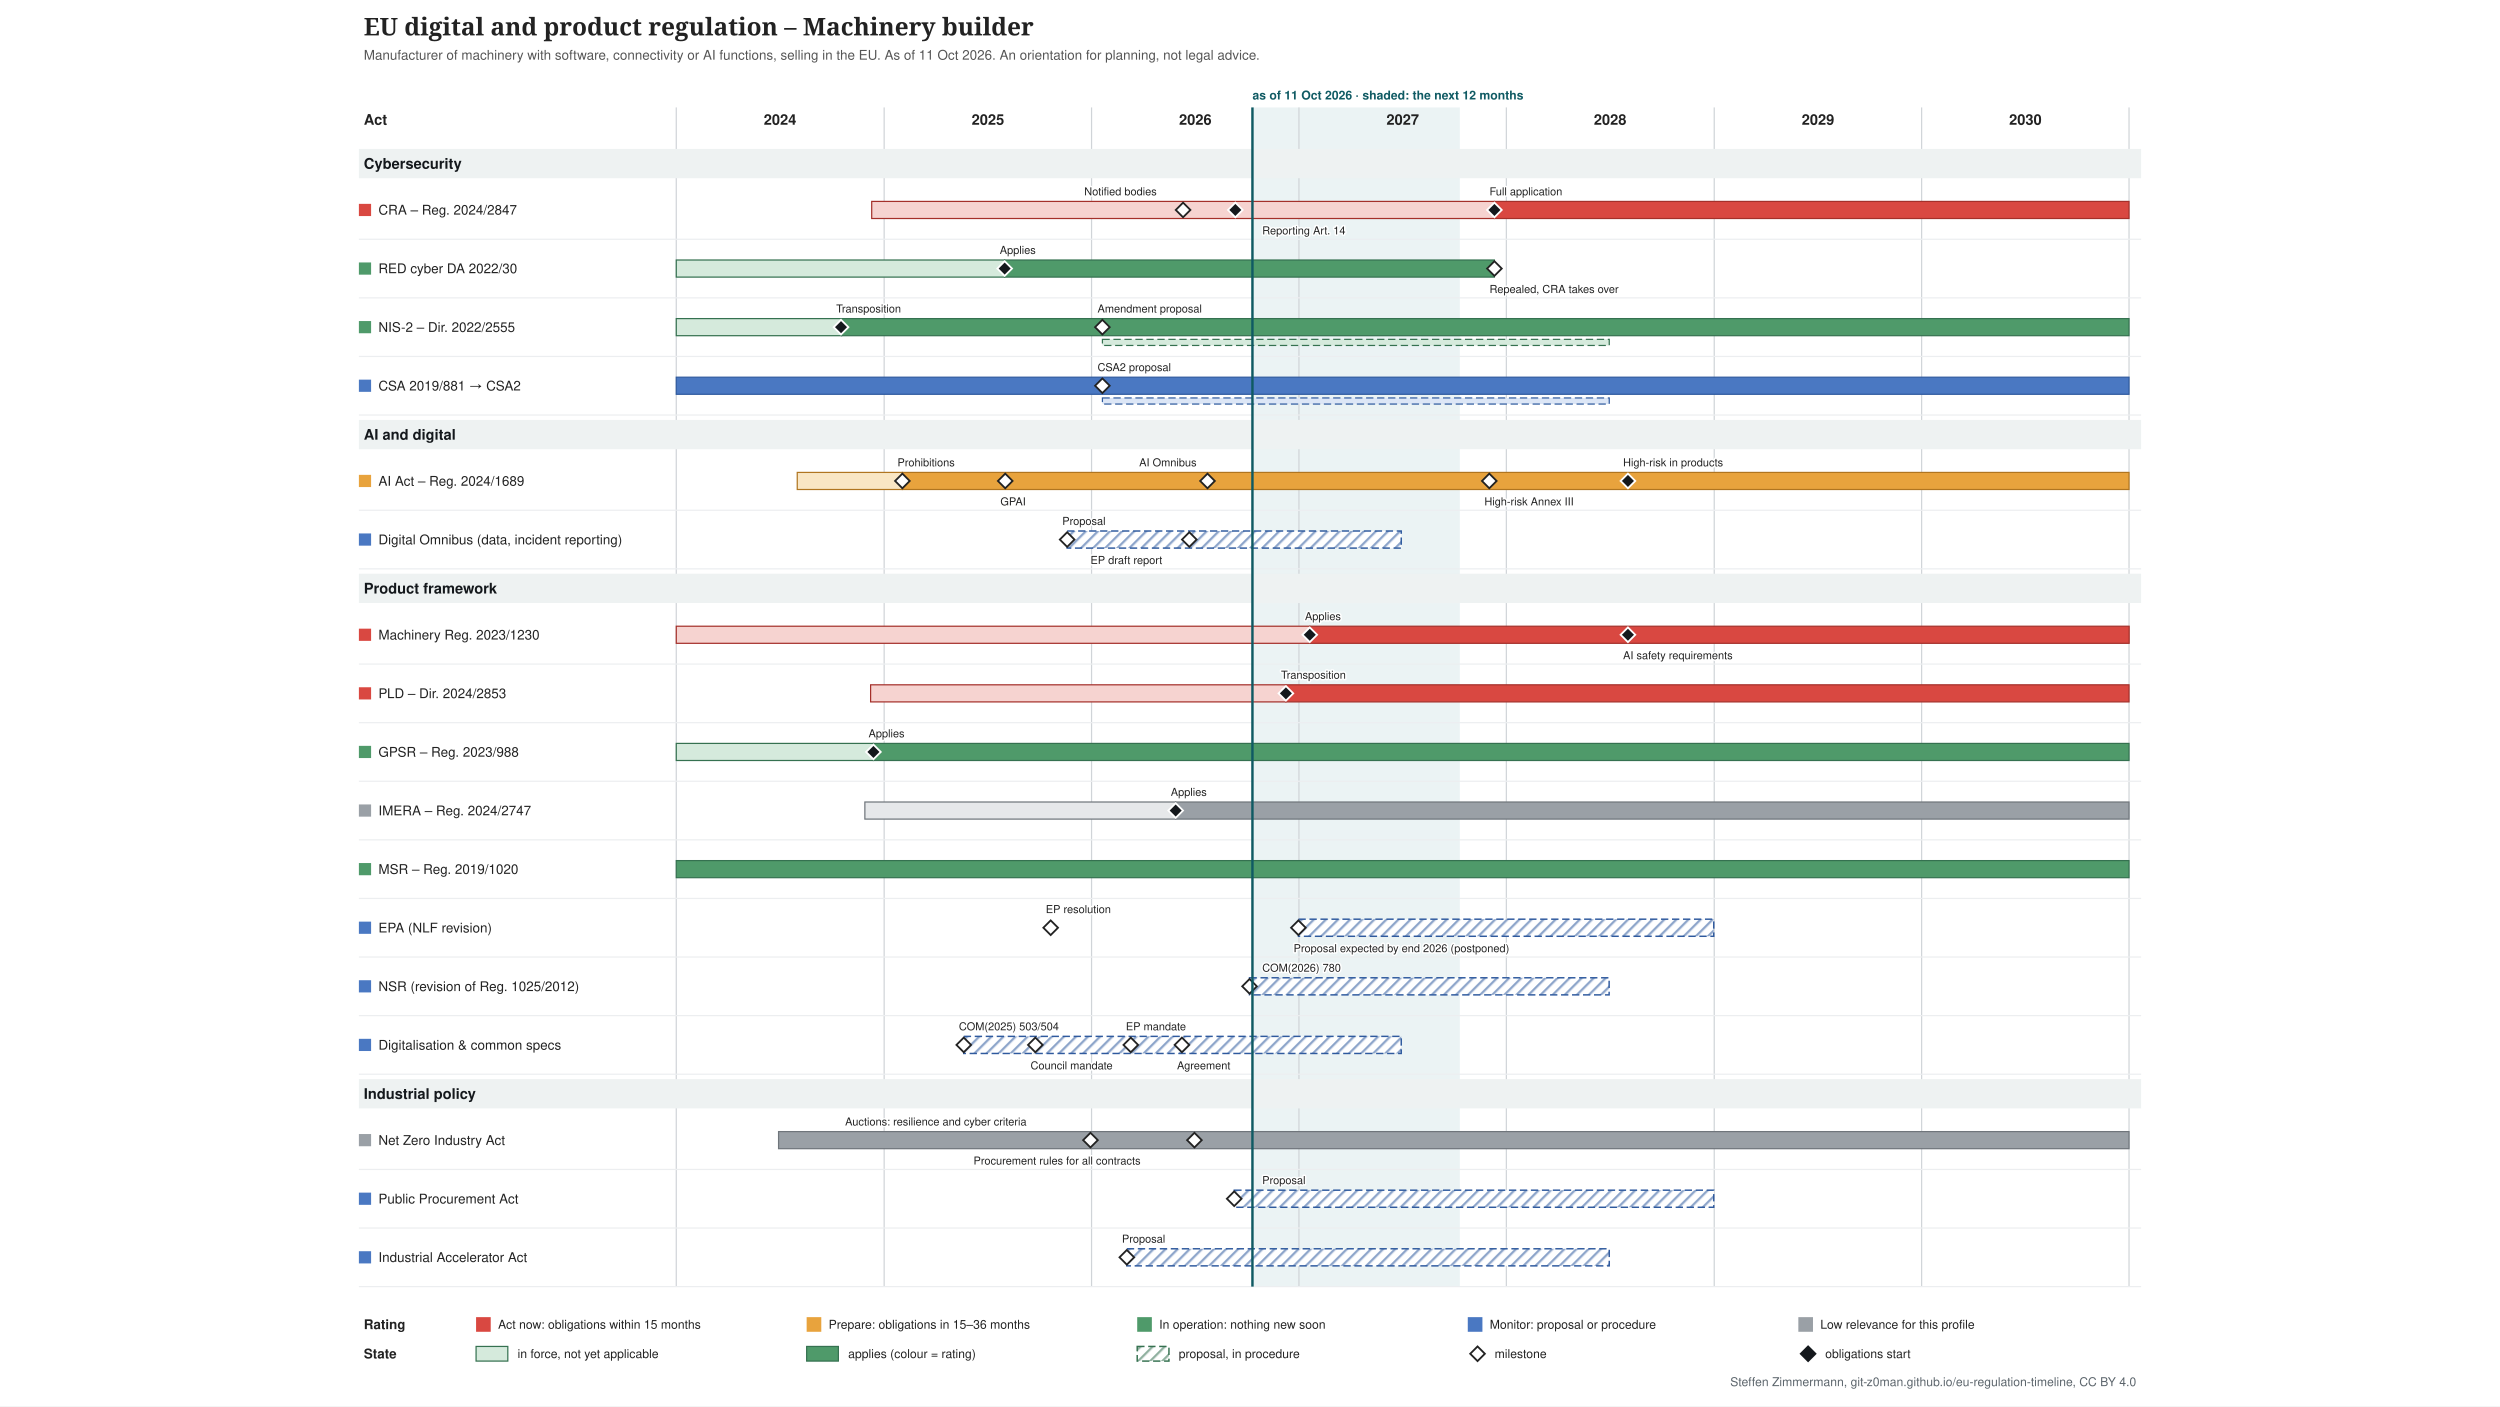
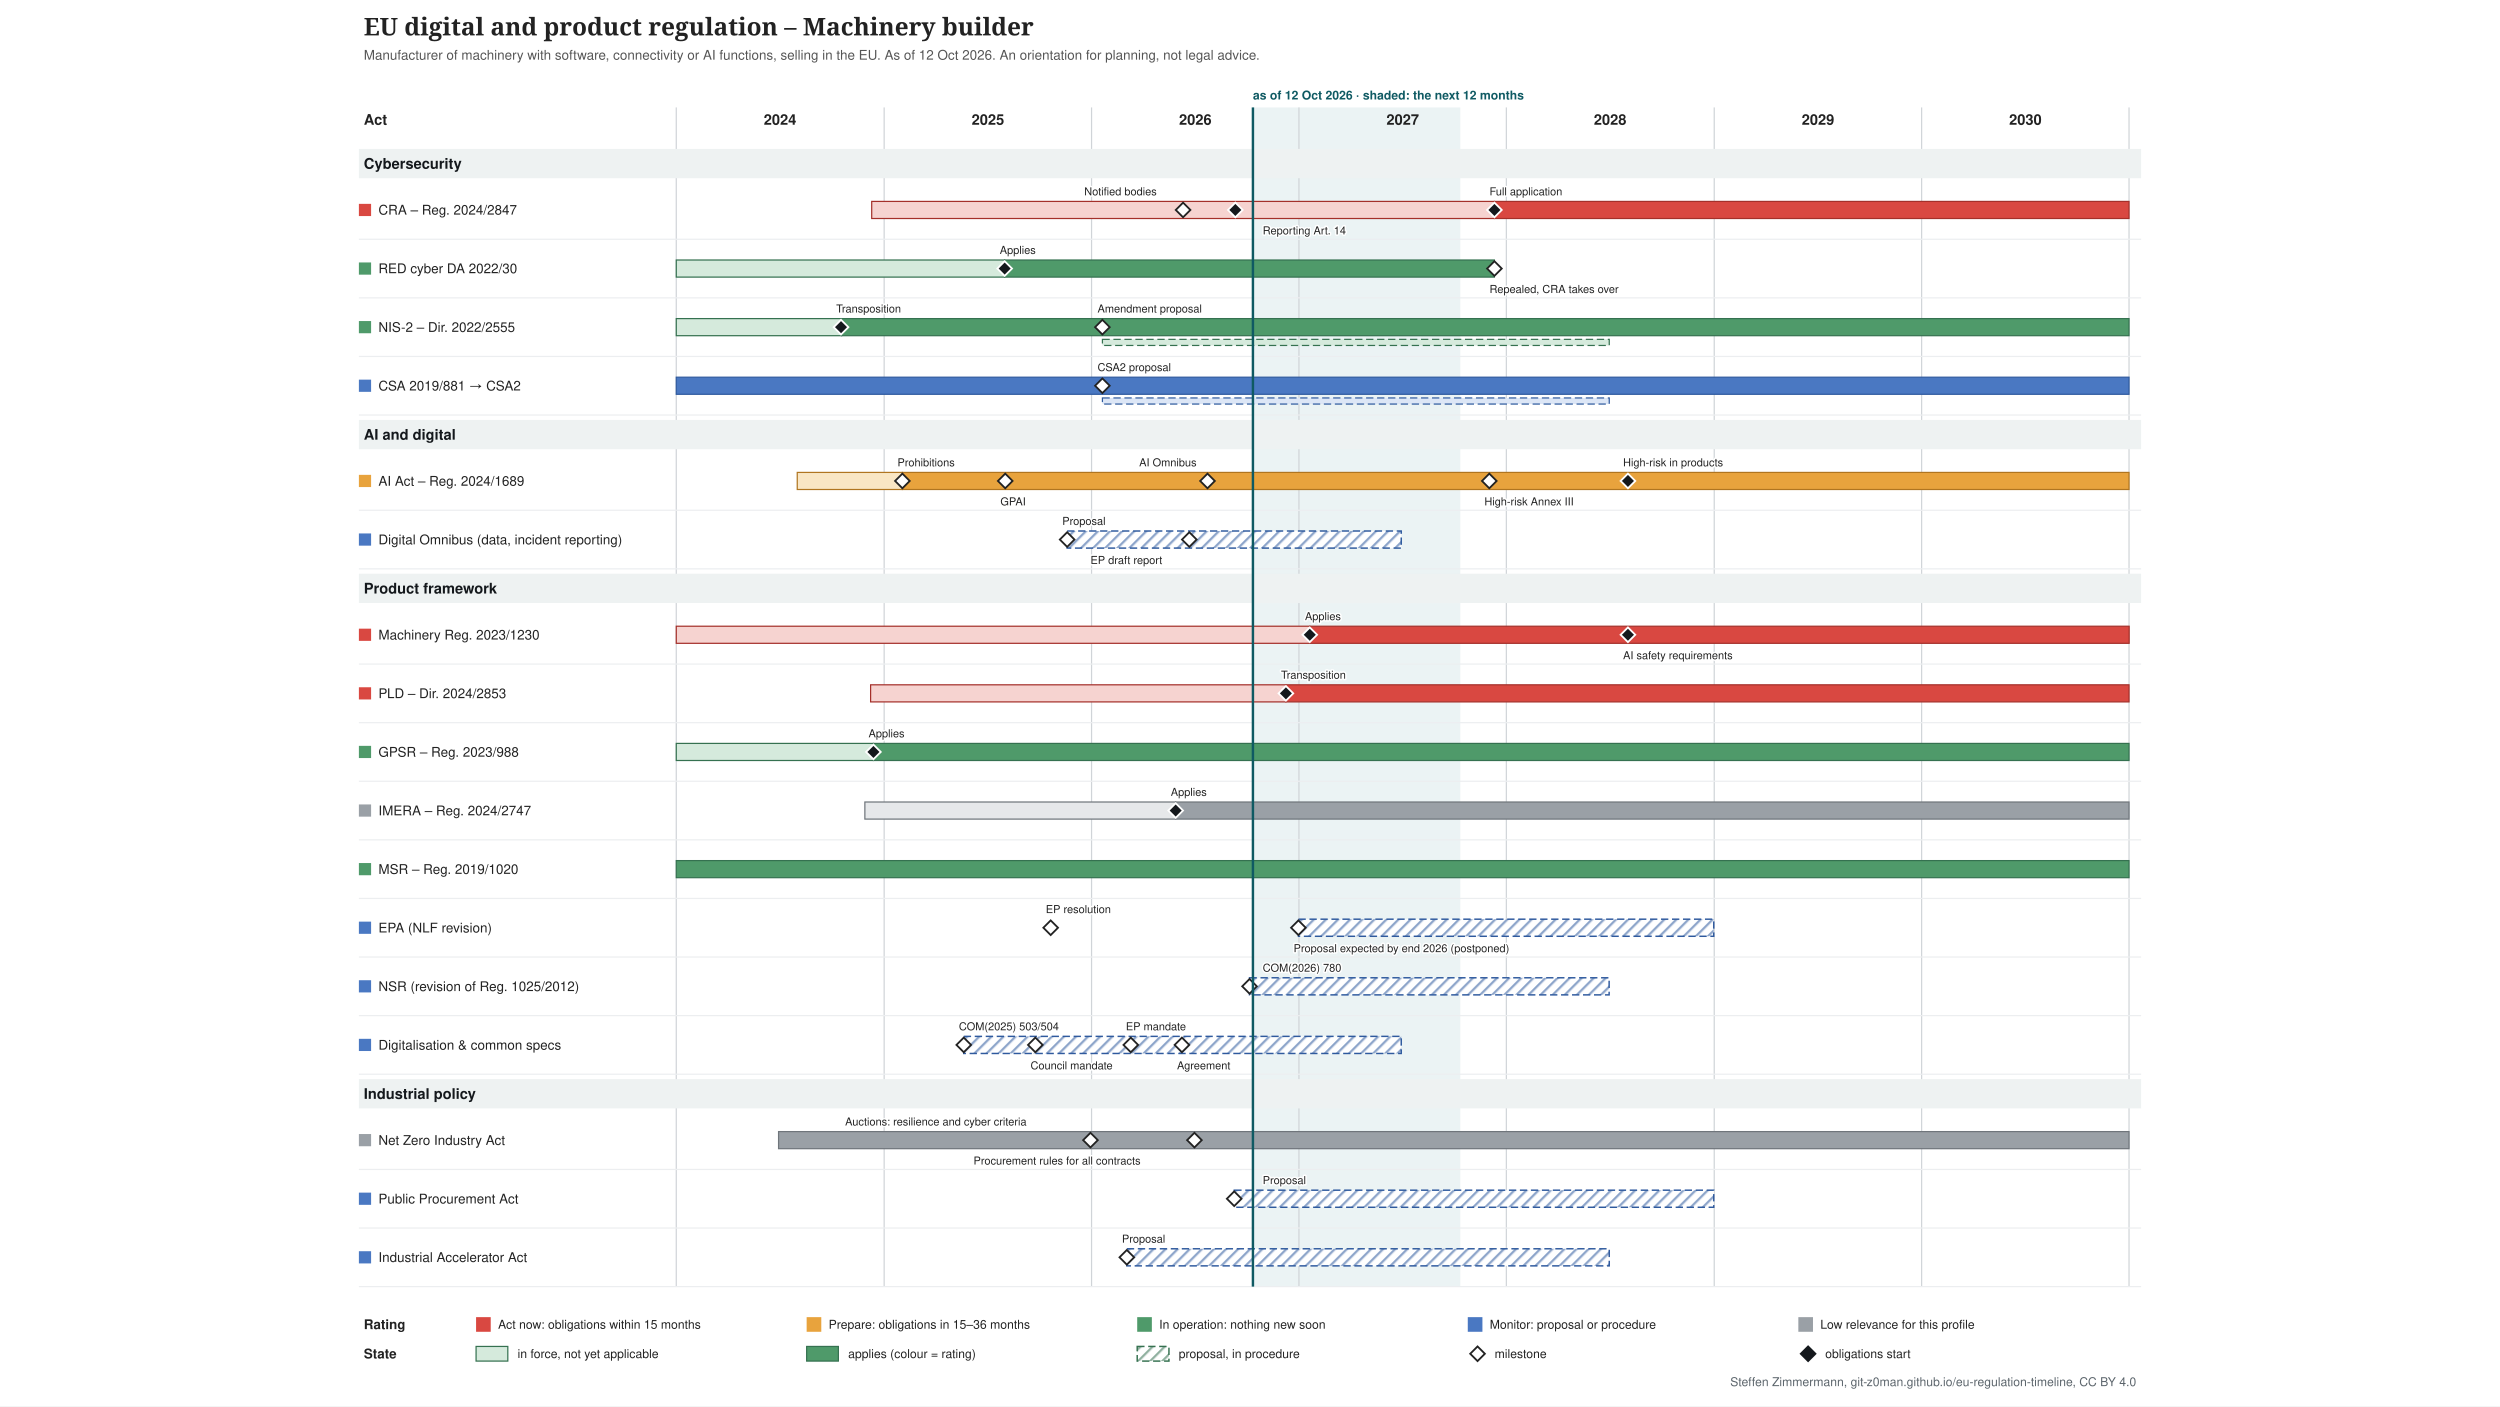
<svg xmlns="http://www.w3.org/2000/svg" xmlns:xlink="http://www.w3.org/1999/xlink" width="2048" height="1152" viewBox="-274 -0 2048 1152" font-family="&quot;Source Sans 3&quot;, Helvetica, Arial, sans-serif">
  <defs>
    <pattern id="hatch-4f6f73" width="7" height="7" patternUnits="userSpaceOnUse" patternTransform="rotate(45)">
      <rect width="7" height="7" fill="#ffffff" />
      <line x1="1" y1="0" x2="1" y2="7" stroke="#357150" stroke-opacity="0.5" stroke-width="2" />
    </pattern>
    <pattern id="hatch-7a8b8e" width="7" height="7" patternUnits="userSpaceOnUse" patternTransform="rotate(45)">
      <rect width="7" height="7" fill="#ffffff" />
      <line x1="1" y1="0" x2="1" y2="7" stroke="#2f5a9e" stroke-opacity="0.5" stroke-width="2" />
    </pattern>
  </defs>
  <rect x="-274" y="-0" width="2048" height="1152" fill="#ffffff" />
  <g class="tl-title">
    <text font-size="20" fill="#222222" text-anchor="start" font-family="&quot;Source Serif 4&quot;, Georgia, serif" font-weight="600">
      <tspan x="24.0" y="29.0">EU digital and product regulation – Machinery builder</tspan>
    </text>
  </g>
  <g class="tl-sub">
    <text font-size="11" fill="#555555" text-anchor="start">
-       <tspan x="24.0" y="48.9">Manufacturer of machinery with software, connectivity or AI functions, selling in the EU. As of 11 Oct 2026. An orientation for planning, not legal advice.</tspan>
+       <tspan x="24.0" y="48.9">Manufacturer of machinery with software, connectivity or AI functions, selling in the EU. As of 12 Oct 2026. An orientation for planning, not legal advice.</tspan>
    </text>
  </g>
  <g class="tl-span" data-top="88" data-bottom="1054" data-kx="1480" data-width="1500">
-     <rect x="752.0" y="88.0" width="169.9" height="966.0" fill="#e3eeef" stroke="none" opacity="0.7" />
+     <rect x="752.4" y="88.0" width="169.9" height="966.0" fill="#e3eeef" stroke="none" opacity="0.7" />
    <text font-size="10" fill="#0f5a63" text-anchor="start" font-weight="bold">
-       <tspan x="752.0" y="81.5">as of 11 Oct 2026 · shaded: the next 12 months</tspan>
+       <tspan x="752.4" y="81.5">as of 12 Oct 2026 · shaded: the next 12 months</tspan>
    </text>
    <line x1="280.0" y1="88.0" x2="280.0" y2="1054.0" stroke="#d0d4d8" stroke-width="1" />
    <line x1="450.3" y1="88.0" x2="450.3" y2="1054.0" stroke="#d0d4d8" stroke-width="1" />
    <line x1="620.2" y1="88.0" x2="620.2" y2="1054.0" stroke="#d0d4d8" stroke-width="1" />
    <line x1="790.1" y1="88.0" x2="790.1" y2="1054.0" stroke="#d0d4d8" stroke-width="1" />
    <line x1="960.0" y1="88.0" x2="960.0" y2="1054.0" stroke="#d0d4d8" stroke-width="1" />
    <line x1="1130.3" y1="88.0" x2="1130.3" y2="1054.0" stroke="#d0d4d8" stroke-width="1" />
    <line x1="1300.2" y1="88.0" x2="1300.2" y2="1054.0" stroke="#d0d4d8" stroke-width="1" />
    <line x1="1470.1" y1="88.0" x2="1470.1" y2="1054.0" stroke="#d0d4d8" stroke-width="1" />
  </g>
  <text font-size="12" fill="#222222" text-anchor="middle" font-weight="bold">
    <tspan x="365.0" y="102.2">2024</tspan>
  </text>
  <text font-size="12" fill="#222222" text-anchor="middle" font-weight="bold">
    <tspan x="535.3" y="102.2">2025</tspan>
  </text>
  <text font-size="12" fill="#222222" text-anchor="middle" font-weight="bold">
    <tspan x="705.2" y="102.2">2026</tspan>
  </text>
  <text font-size="12" fill="#222222" text-anchor="middle" font-weight="bold">
    <tspan x="875.1" y="102.2">2027</tspan>
  </text>
  <text font-size="12" fill="#222222" text-anchor="middle" font-weight="bold">
    <tspan x="1045.0" y="102.2">2028</tspan>
  </text>
  <text font-size="12" fill="#222222" text-anchor="middle" font-weight="bold">
    <tspan x="1215.3" y="102.2">2029</tspan>
  </text>
  <text font-size="12" fill="#222222" text-anchor="middle" font-weight="bold">
    <tspan x="1385.2" y="102.2">2030</tspan>
  </text>
  <text font-size="12" fill="#222222" text-anchor="start" font-weight="bold">
    <tspan x="24.0" y="102.2">Act</tspan>
  </text>
  <g class="tl-group" data-group="Cybersecurity" data-y="118" data-h="30">
    <rect x="20.0" y="122.0" width="1460.0" height="24.0" fill="#eef2f2" />
    <text font-size="12" fill="#14181c" text-anchor="start" font-weight="bold">
      <tspan x="24.0" y="138.2">Cybersecurity</tspan>
    </text>
  </g>
  <g class="tl-row" data-row="cra" data-group="Cybersecurity" data-y="148" data-h="48" data-compact="48">
    <g>
      <rect x="20.0" y="167.0" width="10.0" height="10.0" fill="#d94841" stroke="none" />
    </g>
    <a xlink:href="http://data.europa.eu/eli/reg/2024/2847/oj" target="_blank">
      <text font-size="11" fill="#222222" text-anchor="start">
        <tspan x="36.0" y="175.8">CRA – Reg. 2024/2847</tspan>
      </text>
    </a>
    <a xlink:href="http://data.europa.eu/eli/reg/2024/2847/oj" target="_blank">
      <rect x="440.1" y="165.0" width="510.1" height="14.0" fill="#f6d3d0" stroke="#a4302a" />
    </a>
    <a xlink:href="http://data.europa.eu/eli/reg/2024/2847/oj" target="_blank">
      <rect x="950.2" y="165.0" width="519.9" height="14.0" fill="#d94841" stroke="#a4302a" />
    </a>
    <a xlink:href="http://data.europa.eu/eli/reg/2024/2847/oj" target="_blank">
      <polygon points="695.168,166.0 701.168,172.0 695.168,178.0 689.168,172.0" fill="#ffffff" stroke="#222222" stroke-width="1.5" />
    </a>
    <a xlink:href="http://data.europa.eu/eli/reg/2024/2847/oj" target="_blank">
      <text font-size="9" fill="#222222" text-anchor="start" stroke="#ffffff" stroke-width="2.5" stroke-linejoin="round" paint-order="stroke">
        <tspan x="614.2" y="160.0">Notified bodies</tspan>
      </text>
    </a>
    <a xlink:href="http://data.europa.eu/eli/reg/2024/2847/oj" target="_blank">
      <polygon points="737.988,166.0 743.988,172.0 737.988,178.0 731.988,172.0" fill="#14181c" stroke="#ffffff" stroke-width="1.5" />
    </a>
    <a xlink:href="http://data.europa.eu/eli/reg/2024/2847/oj" target="_blank">
      <text font-size="9" fill="#222222" text-anchor="start" stroke="#ffffff" stroke-width="2.5" stroke-linejoin="round" paint-order="stroke">
-         <tspan x="760.0" y="192.0">Reporting Art. 14</tspan>
+         <tspan x="760.4" y="192.0">Reporting Art. 14</tspan>
      </text>
    </a>
    <a xlink:href="http://data.europa.eu/eli/reg/2024/2847/oj" target="_blank">
      <polygon points="950.226,166.0 956.226,172.0 950.226,178.0 944.226,172.0" fill="#14181c" stroke="#ffffff" stroke-width="1.5" />
    </a>
    <a xlink:href="http://data.europa.eu/eli/reg/2024/2847/oj" target="_blank">
      <text font-size="9" fill="#222222" text-anchor="start" stroke="#ffffff" stroke-width="2.5" stroke-linejoin="round" paint-order="stroke">
        <tspan x="946.2" y="160.0">Full application</tspan>
      </text>
    </a>
    <line x1="20.0" y1="196.0" x2="1480.0" y2="196.0" stroke="#eceef0" stroke-width="1" />
  </g>
  <g class="tl-row" data-row="red-cyber" data-group="Cybersecurity" data-y="196" data-h="48" data-compact="48">
    <g>
      <rect x="20.0" y="215.0" width="10.0" height="10.0" fill="#4f9a6a" stroke="none" />
    </g>
    <a xlink:href="http://data.europa.eu/eli/reg_del/2022/30/oj" target="_blank">
      <text font-size="11" fill="#222222" text-anchor="start">
        <tspan x="36.0" y="223.8">RED cyber DA 2022/30</tspan>
      </text>
    </a>
    <a xlink:href="http://data.europa.eu/eli/reg_del/2022/30/oj" target="_blank">
      <rect x="280.0" y="213.0" width="269.0" height="14.0" fill="#d5eadc" stroke="#357150" />
    </a>
    <a xlink:href="http://data.europa.eu/eli/reg_del/2022/30/oj" target="_blank">
      <rect x="549.0" y="213.0" width="401.2" height="14.0" fill="#4f9a6a" stroke="#357150" />
    </a>
    <a xlink:href="https://eur-lex.europa.eu/legal-content/EN/TXT/?uri=CELEX:32023R2444" target="_blank">
      <polygon points="549.021,214.0 555.021,220.0 549.021,226.0 543.021,220.0" fill="#14181c" stroke="#ffffff" stroke-width="1.5" />
    </a>
    <a xlink:href="https://eur-lex.europa.eu/legal-content/EN/TXT/?uri=CELEX:32023R2444" target="_blank">
      <text font-size="9" fill="#222222" text-anchor="start" stroke="#ffffff" stroke-width="2.5" stroke-linejoin="round" paint-order="stroke">
        <tspan x="545.0" y="208.0">Applies</tspan>
      </text>
    </a>
    <a xlink:href="http://data.europa.eu/eli/reg_del/2026/339/oj" target="_blank">
      <polygon points="950.226,214.0 956.226,220.0 950.226,226.0 944.226,220.0" fill="#ffffff" stroke="#222222" stroke-width="1.5" />
    </a>
    <a xlink:href="http://data.europa.eu/eli/reg_del/2026/339/oj" target="_blank">
      <text font-size="9" fill="#222222" text-anchor="start" stroke="#ffffff" stroke-width="2.5" stroke-linejoin="round" paint-order="stroke">
        <tspan x="946.2" y="240.0">Repealed, CRA takes over</tspan>
      </text>
    </a>
    <line x1="20.0" y1="244.0" x2="1480.0" y2="244.0" stroke="#eceef0" stroke-width="1" />
  </g>
  <g class="tl-row" data-row="nis2" data-group="Cybersecurity" data-y="244" data-h="48" data-compact="48">
    <g>
      <rect x="20.0" y="263.0" width="10.0" height="10.0" fill="#4f9a6a" stroke="none" />
    </g>
    <a xlink:href="http://data.europa.eu/eli/dir/2022/2555/oj" target="_blank">
      <text font-size="11" fill="#222222" text-anchor="start">
        <tspan x="36.0" y="271.9">NIS-2 – Dir. 2022/2555</tspan>
      </text>
    </a>
    <a xlink:href="http://data.europa.eu/eli/dir/2022/2555/oj" target="_blank">
      <rect x="280.0" y="261.0" width="135.4" height="14.0" fill="#d5eadc" stroke="#357150" />
    </a>
    <a xlink:href="http://data.europa.eu/eli/dir/2022/2555/oj" target="_blank">
      <rect x="415.4" y="261.0" width="1054.7" height="14.0" fill="#4f9a6a" stroke="#357150" />
    </a>
    <a xlink:href="http://data.europa.eu/eli/dir/2022/2555/oj" target="_blank">
      <rect x="629.1" y="278.0" width="415.2" height="5.0" fill="#d5eadc" stroke="#357150" stroke-dasharray="6 3" stroke-width="1" />
    </a>
    <a xlink:href="http://data.europa.eu/eli/dir/2022/2555/oj" target="_blank">
      <polygon points="414.976,262.0 420.976,268.0 414.976,274.0 408.976,268.0" fill="#14181c" stroke="#ffffff" stroke-width="1.5" />
    </a>
    <a xlink:href="http://data.europa.eu/eli/dir/2022/2555/oj" target="_blank">
      <text font-size="9" fill="#222222" text-anchor="start" stroke="#ffffff" stroke-width="2.5" stroke-linejoin="round" paint-order="stroke">
        <tspan x="411.0" y="256.0">Transposition</tspan>
      </text>
    </a>
    <a xlink:href="https://eur-lex.europa.eu/legal-content/EN/TXT/?uri=CELEX:52026PC0013" target="_blank">
      <polygon points="629.076,262.0 635.076,268.0 629.076,274.0 623.076,268.0" fill="#ffffff" stroke="#222222" stroke-width="1.5" />
    </a>
    <a xlink:href="https://eur-lex.europa.eu/legal-content/EN/TXT/?uri=CELEX:52026PC0013" target="_blank">
      <text font-size="9" fill="#222222" text-anchor="start" stroke="#ffffff" stroke-width="2.5" stroke-linejoin="round" paint-order="stroke">
        <tspan x="625.1" y="256.0">Amendment proposal</tspan>
      </text>
    </a>
    <line x1="20.0" y1="292.0" x2="1480.0" y2="292.0" stroke="#eceef0" stroke-width="1" />
  </g>
  <g class="tl-row" data-row="csa" data-group="Cybersecurity" data-y="292" data-h="48" data-compact="48">
    <g>
      <rect x="20.0" y="311.0" width="10.0" height="10.0" fill="#4a78c2" stroke="none" />
    </g>
    <a xlink:href="http://data.europa.eu/eli/reg/2019/881/oj" target="_blank">
      <text font-size="11" fill="#222222" text-anchor="start">
        <tspan x="36.0" y="319.9">CSA 2019/881 → CSA2</tspan>
      </text>
    </a>
    <a xlink:href="http://data.europa.eu/eli/reg/2019/881/oj" target="_blank">
      <rect x="280.0" y="309.0" width="1190.1" height="14.0" fill="#4a78c2" stroke="#2f5a9e" />
    </a>
    <a xlink:href="http://data.europa.eu/eli/reg/2019/881/oj" target="_blank">
      <rect x="629.1" y="326.0" width="415.2" height="5.0" fill="#dce6f6" stroke="#2f5a9e" stroke-dasharray="6 3" stroke-width="1" />
    </a>
    <a xlink:href="https://eur-lex.europa.eu/legal-content/EN/TXT/?uri=CELEX:52026PC0011" target="_blank">
      <polygon points="629.076,310.0 635.076,316.0 629.076,322.0 623.076,316.0" fill="#ffffff" stroke="#222222" stroke-width="1.5" />
    </a>
    <a xlink:href="https://eur-lex.europa.eu/legal-content/EN/TXT/?uri=CELEX:52026PC0011" target="_blank">
      <text font-size="9" fill="#222222" text-anchor="start" stroke="#ffffff" stroke-width="2.5" stroke-linejoin="round" paint-order="stroke">
        <tspan x="625.1" y="304.0">CSA2 proposal</tspan>
      </text>
    </a>
    <line x1="20.0" y1="340.0" x2="1480.0" y2="340.0" stroke="#eceef0" stroke-width="1" />
  </g>
  <g class="tl-group" data-group="AI and digital" data-y="340" data-h="30">
    <rect x="20.0" y="344.0" width="1460.0" height="24.0" fill="#eef2f2" />
    <text font-size="12" fill="#14181c" text-anchor="start" font-weight="bold">
      <tspan x="24.0" y="360.2">AI and digital</tspan>
    </text>
  </g>
  <g class="tl-row" data-row="ai-act" data-group="AI and digital" data-y="370" data-h="48" data-compact="48">
    <g>
      <rect x="20.0" y="389.0" width="10.0" height="10.0" fill="#e8a33d" stroke="none" />
    </g>
    <a xlink:href="http://data.europa.eu/eli/reg/2024/1689/oj" target="_blank">
      <text font-size="11" fill="#222222" text-anchor="start">
        <tspan x="36.0" y="397.9">AI Act – Reg. 2024/1689</tspan>
      </text>
    </a>
    <a xlink:href="http://data.europa.eu/eli/reg/2024/1689/oj" target="_blank">
      <rect x="379.1" y="387.0" width="86.1" height="14.0" fill="#f9e6c4" stroke="#b07520" />
    </a>
    <a xlink:href="http://data.europa.eu/eli/reg/2024/1689/oj" target="_blank">
      <rect x="465.2" y="387.0" width="1004.9" height="14.0" fill="#e8a33d" stroke="#b07520" />
    </a>
    <a xlink:href="http://data.europa.eu/eli/reg/2024/1689/oj" target="_blank">
      <polygon points="465.243,388.0 471.243,394.0 465.243,400.0 459.243,394.0" fill="#ffffff" stroke="#222222" stroke-width="1.5" />
    </a>
    <a xlink:href="http://data.europa.eu/eli/reg/2024/1689/oj" target="_blank">
      <text font-size="9" fill="#222222" text-anchor="start" stroke="#ffffff" stroke-width="2.5" stroke-linejoin="round" paint-order="stroke">
        <tspan x="461.2" y="382.0">Prohibitions</tspan>
      </text>
    </a>
    <a xlink:href="http://data.europa.eu/eli/reg/2024/1689/oj" target="_blank">
      <polygon points="549.487,388.0 555.487,394.0 549.487,400.0 543.487,394.0" fill="#ffffff" stroke="#222222" stroke-width="1.5" />
    </a>
    <a xlink:href="http://data.europa.eu/eli/reg/2024/1689/oj" target="_blank">
      <text font-size="9" fill="#222222" text-anchor="start" stroke="#ffffff" stroke-width="2.5" stroke-linejoin="round" paint-order="stroke">
        <tspan x="545.5" y="414.0">GPAI</tspan>
      </text>
    </a>
    <a xlink:href="http://data.europa.eu/eli/reg/2026/1744/oj" target="_blank">
      <polygon points="715.181,388.0 721.181,394.0 715.181,400.0 709.181,394.0" fill="#ffffff" stroke="#222222" stroke-width="1.5" />
    </a>
    <a xlink:href="http://data.europa.eu/eli/reg/2026/1744/oj" target="_blank">
      <text font-size="9" fill="#222222" text-anchor="start" stroke="#ffffff" stroke-width="2.5" stroke-linejoin="round" paint-order="stroke">
        <tspan x="659.2" y="382.0">AI Omnibus</tspan>
      </text>
    </a>
    <a xlink:href="http://data.europa.eu/eli/reg/2026/1744/oj" target="_blank">
      <polygon points="946.037,388.0 952.037,394.0 946.037,400.0 940.037,394.0" fill="#ffffff" stroke="#222222" stroke-width="1.5" />
    </a>
    <a xlink:href="http://data.europa.eu/eli/reg/2026/1744/oj" target="_blank">
      <text font-size="9" fill="#222222" text-anchor="start" stroke="#ffffff" stroke-width="2.5" stroke-linejoin="round" paint-order="stroke">
        <tspan x="942.0" y="414.0">High-risk Annex III</tspan>
      </text>
    </a>
    <a xlink:href="http://data.europa.eu/eli/reg/2026/1744/oj" target="_blank">
      <polygon points="1059.603,388.0 1065.603,394.0 1059.603,400.0 1053.603,394.0" fill="#14181c" stroke="#ffffff" stroke-width="1.5" />
    </a>
    <a xlink:href="http://data.europa.eu/eli/reg/2026/1744/oj" target="_blank">
      <text font-size="9" fill="#222222" text-anchor="start" stroke="#ffffff" stroke-width="2.5" stroke-linejoin="round" paint-order="stroke">
        <tspan x="1055.6" y="382.0">High-risk in products</tspan>
      </text>
    </a>
    <line x1="20.0" y1="418.0" x2="1480.0" y2="418.0" stroke="#eceef0" stroke-width="1" />
  </g>
  <g class="tl-row" data-row="omnibus" data-group="AI and digital" data-y="418" data-h="48" data-compact="48">
    <g>
      <rect x="20.0" y="437.0" width="10.0" height="10.0" fill="#4a78c2" stroke="none" />
    </g>
    <a xlink:href="https://eur-lex.europa.eu/legal-content/EN/TXT/?uri=CELEX:52025PC0837" target="_blank">
      <text font-size="11" fill="#222222" text-anchor="start">
        <tspan x="36.0" y="445.9">Digital Omnibus (data, incident reporting)</tspan>
      </text>
    </a>
    <a xlink:href="https://eur-lex.europa.eu/legal-content/EN/TXT/?uri=CELEX:52025PC0837" target="_blank">
      <rect x="600.2" y="435.0" width="273.7" height="14.0" fill="url(#hatch-7a8b8e)" stroke="#2f5a9e" stroke-dasharray="6 3" stroke-width="1.2" />
    </a>
    <a xlink:href="https://eur-lex.europa.eu/legal-content/EN/TXT/?uri=CELEX:52025PC0837" target="_blank">
      <polygon points="600.219,436.0 606.219,442.0 600.219,448.0 594.219,442.0" fill="#ffffff" stroke="#222222" stroke-width="1.5" />
    </a>
    <a xlink:href="https://eur-lex.europa.eu/legal-content/EN/TXT/?uri=CELEX:52025PC0837" target="_blank">
      <text font-size="9" fill="#222222" text-anchor="start" stroke="#ffffff" stroke-width="2.5" stroke-linejoin="round" paint-order="stroke">
        <tspan x="596.2" y="430.0">Proposal</tspan>
      </text>
    </a>
    <a xlink:href="https://data.europarl.europa.eu/distribution/reds_iCmRp-Dft/CJ72-PR-786818/CJ72-PR-786818_en.docx" target="_blank">
      <polygon points="700.287,436.0 706.287,442.0 700.287,448.0 694.287,442.0" fill="#ffffff" stroke="#222222" stroke-width="1.5" />
    </a>
    <a xlink:href="https://data.europarl.europa.eu/distribution/reds_iCmRp-Dft/CJ72-PR-786818/CJ72-PR-786818_en.docx" target="_blank">
      <text font-size="9" fill="#222222" text-anchor="start" stroke="#ffffff" stroke-width="2.5" stroke-linejoin="round" paint-order="stroke">
        <tspan x="619.3" y="462.0">EP draft report</tspan>
      </text>
    </a>
    <line x1="20.0" y1="466.0" x2="1480.0" y2="466.0" stroke="#eceef0" stroke-width="1" />
  </g>
  <g class="tl-group" data-group="Product framework" data-y="466" data-h="30">
    <rect x="20.0" y="470.0" width="1460.0" height="24.0" fill="#eef2f2" />
    <text font-size="12" fill="#14181c" text-anchor="start" font-weight="bold">
      <tspan x="24.0" y="486.2">Product framework</tspan>
    </text>
  </g>
  <g class="tl-row" data-row="machinery" data-group="Product framework" data-y="496" data-h="48" data-compact="48">
    <g>
      <rect x="20.0" y="515.0" width="10.0" height="10.0" fill="#d94841" stroke="none" />
    </g>
    <a xlink:href="http://data.europa.eu/eli/reg/2023/1230/oj" target="_blank">
      <text font-size="11" fill="#222222" text-anchor="start">
        <tspan x="36.0" y="523.9">Machinery Reg. 2023/1230</tspan>
      </text>
    </a>
    <a xlink:href="http://data.europa.eu/eli/reg/2023/1230/oj" target="_blank">
      <rect x="280.0" y="513.0" width="519.0" height="14.0" fill="#f6d3d0" stroke="#a4302a" />
    </a>
    <a xlink:href="http://data.europa.eu/eli/reg/2023/1230/oj" target="_blank">
      <rect x="799.0" y="513.0" width="671.2" height="14.0" fill="#d94841" stroke="#a4302a" />
    </a>
    <a xlink:href="http://data.europa.eu/eli/reg/2023/1230/oj" target="_blank">
      <polygon points="798.96,514.0 804.96,520.0 798.96,526.0 792.96,520.0" fill="#14181c" stroke="#ffffff" stroke-width="1.5" />
    </a>
    <a xlink:href="http://data.europa.eu/eli/reg/2023/1230/oj" target="_blank">
      <text font-size="9" fill="#222222" text-anchor="start" stroke="#ffffff" stroke-width="2.5" stroke-linejoin="round" paint-order="stroke">
        <tspan x="795.0" y="508.0">Applies</tspan>
      </text>
    </a>
    <a xlink:href="http://data.europa.eu/eli/reg/2026/1744/oj" target="_blank">
      <polygon points="1059.603,514.0 1065.603,520.0 1059.603,526.0 1053.603,520.0" fill="#14181c" stroke="#ffffff" stroke-width="1.5" />
    </a>
    <a xlink:href="http://data.europa.eu/eli/reg/2026/1744/oj" target="_blank">
      <text font-size="9" fill="#222222" text-anchor="start" stroke="#ffffff" stroke-width="2.5" stroke-linejoin="round" paint-order="stroke">
        <tspan x="1055.6" y="540.0">AI safety requirements</tspan>
      </text>
    </a>
    <line x1="20.0" y1="544.0" x2="1480.0" y2="544.0" stroke="#eceef0" stroke-width="1" />
  </g>
  <g class="tl-row" data-row="pld" data-group="Product framework" data-y="544" data-h="48" data-compact="48">
    <g>
      <rect x="20.0" y="563.0" width="10.0" height="10.0" fill="#d94841" stroke="none" />
    </g>
    <a xlink:href="http://data.europa.eu/eli/dir/2024/2853/oj" target="_blank">
      <text font-size="11" fill="#222222" text-anchor="start">
        <tspan x="36.0" y="571.9">PLD – Dir. 2024/2853</tspan>
      </text>
    </a>
    <a xlink:href="http://data.europa.eu/eli/dir/2024/2853/oj" target="_blank">
      <rect x="439.2" y="561.0" width="340.2" height="14.0" fill="#f6d3d0" stroke="#a4302a" />
    </a>
    <a xlink:href="http://data.europa.eu/eli/dir/2024/2853/oj" target="_blank">
      <rect x="779.4" y="561.0" width="690.7" height="14.0" fill="#d94841" stroke="#a4302a" />
    </a>
    <a xlink:href="http://data.europa.eu/eli/dir/2024/2853/oj" target="_blank">
      <polygon points="779.411,562.0 785.411,568.0 779.411,574.0 773.411,568.0" fill="#14181c" stroke="#ffffff" stroke-width="1.5" />
    </a>
    <a xlink:href="http://data.europa.eu/eli/dir/2024/2853/oj" target="_blank">
      <text font-size="9" fill="#222222" text-anchor="start" stroke="#ffffff" stroke-width="2.5" stroke-linejoin="round" paint-order="stroke">
        <tspan x="775.4" y="556.0">Transposition</tspan>
      </text>
    </a>
    <line x1="20.0" y1="592.0" x2="1480.0" y2="592.0" stroke="#eceef0" stroke-width="1" />
  </g>
  <g class="tl-row" data-row="gpsr" data-group="Product framework" data-y="592" data-h="48" data-compact="48">
    <g>
      <rect x="20.0" y="611.0" width="10.0" height="10.0" fill="#4f9a6a" stroke="none" />
    </g>
    <a xlink:href="http://data.europa.eu/eli/reg/2023/988/oj" target="_blank">
      <text font-size="11" fill="#222222" text-anchor="start">
        <tspan x="36.0" y="619.9">GPSR – Reg. 2023/988</tspan>
      </text>
    </a>
    <a xlink:href="http://data.europa.eu/eli/reg/2023/988/oj" target="_blank">
      <rect x="280.0" y="609.0" width="161.5" height="14.0" fill="#d5eadc" stroke="#357150" />
    </a>
    <a xlink:href="http://data.europa.eu/eli/reg/2023/988/oj" target="_blank">
      <rect x="441.5" y="609.0" width="1028.6" height="14.0" fill="#4f9a6a" stroke="#357150" />
    </a>
    <a xlink:href="http://data.europa.eu/eli/reg/2023/988/oj" target="_blank">
      <polygon points="441.506,610.0 447.506,616.0 441.506,622.0 435.506,616.0" fill="#14181c" stroke="#ffffff" stroke-width="1.5" />
    </a>
    <a xlink:href="http://data.europa.eu/eli/reg/2023/988/oj" target="_blank">
      <text font-size="9" fill="#222222" text-anchor="start" stroke="#ffffff" stroke-width="2.5" stroke-linejoin="round" paint-order="stroke">
        <tspan x="437.5" y="604.0">Applies</tspan>
      </text>
    </a>
    <line x1="20.0" y1="640.0" x2="1480.0" y2="640.0" stroke="#eceef0" stroke-width="1" />
  </g>
  <g class="tl-row" data-row="imera" data-group="Product framework" data-y="640" data-h="48" data-compact="48">
    <g>
      <rect x="20.0" y="659.0" width="10.0" height="10.0" fill="#9aa0a6" stroke="none" />
    </g>
    <a xlink:href="http://data.europa.eu/eli/reg/2024/2747/oj" target="_blank">
      <text font-size="11" fill="#222222" text-anchor="start">
        <tspan x="36.0" y="667.9">IMERA – Reg. 2024/2747</tspan>
      </text>
    </a>
    <a xlink:href="http://data.europa.eu/eli/reg/2024/2747/oj" target="_blank">
      <rect x="434.5" y="657.0" width="254.6" height="14.0" fill="#e6e8ea" stroke="#6f757b" />
    </a>
    <a xlink:href="http://data.europa.eu/eli/reg/2024/2747/oj" target="_blank">
      <rect x="689.1" y="657.0" width="781.0" height="14.0" fill="#9aa0a6" stroke="#6f757b" />
    </a>
    <a xlink:href="http://data.europa.eu/eli/reg/2024/2747/oj" target="_blank">
      <polygon points="689.117,658.0 695.117,664.0 689.117,670.0 683.117,664.0" fill="#14181c" stroke="#ffffff" stroke-width="1.5" />
    </a>
    <a xlink:href="http://data.europa.eu/eli/reg/2024/2747/oj" target="_blank">
      <text font-size="9" fill="#222222" text-anchor="start" stroke="#ffffff" stroke-width="2.5" stroke-linejoin="round" paint-order="stroke">
        <tspan x="685.1" y="652.0">Applies</tspan>
      </text>
    </a>
    <line x1="20.0" y1="688.0" x2="1480.0" y2="688.0" stroke="#eceef0" stroke-width="1" />
  </g>
  <g class="tl-row" data-row="msr" data-group="Product framework" data-y="688" data-h="48" data-compact="48">
    <g>
      <rect x="20.0" y="707.0" width="10.0" height="10.0" fill="#4f9a6a" stroke="none" />
    </g>
    <a xlink:href="http://data.europa.eu/eli/reg/2019/1020/oj" target="_blank">
      <text font-size="11" fill="#222222" text-anchor="start">
        <tspan x="36.0" y="715.9">MSR – Reg. 2019/1020</tspan>
      </text>
    </a>
    <a xlink:href="http://data.europa.eu/eli/reg/2019/1020/oj" target="_blank">
      <rect x="280.0" y="705.0" width="1190.1" height="14.0" fill="#4f9a6a" stroke="#357150" />
    </a>
    <line x1="20.0" y1="736.0" x2="1480.0" y2="736.0" stroke="#eceef0" stroke-width="1" />
  </g>
  <g class="tl-row" data-row="epa" data-group="Product framework" data-y="736" data-h="48" data-compact="48">
    <g>
      <rect x="20.0" y="755.0" width="10.0" height="10.0" fill="#4a78c2" stroke="none" />
    </g>
    <a xlink:href="https://eur-lex.europa.eu/legal-content/EN/TXT/?uri=CELEX:52025IP0242" target="_blank">
      <text font-size="11" fill="#222222" text-anchor="start">
        <tspan x="36.0" y="763.9">EPA (NLF revision)</tspan>
      </text>
    </a>
    <a xlink:href="https://eur-lex.europa.eu/legal-content/EN/TXT/?uri=CELEX:52025IP0242" target="_blank">
      <rect x="789.7" y="753.0" width="340.2" height="14.0" fill="url(#hatch-7a8b8e)" stroke="#2f5a9e" stroke-dasharray="6 3" stroke-width="1.2" />
    </a>
    <a xlink:href="https://eur-lex.europa.eu/legal-content/EN/TXT/?uri=CELEX:52025IP0242" target="_blank">
      <polygon points="586.721,754.0 592.721,760.0 586.721,766.0 580.721,760.0" fill="#ffffff" stroke="#222222" stroke-width="1.5" />
    </a>
    <a xlink:href="https://eur-lex.europa.eu/legal-content/EN/TXT/?uri=CELEX:52025IP0242" target="_blank">
      <text font-size="9" fill="#222222" text-anchor="start" stroke="#ffffff" stroke-width="2.5" stroke-linejoin="round" paint-order="stroke">
        <tspan x="582.7" y="748.0">EP resolution</tspan>
      </text>
    </a>
    <a xlink:href="https://eur-lex.europa.eu/legal-content/EN/TXT/?uri=CELEX:52025IP0242" target="_blank">
      <polygon points="789.651,754.0 795.651,760.0 789.651,766.0 783.651,760.0" fill="#ffffff" stroke="#222222" stroke-width="1.5" />
    </a>
    <a xlink:href="https://eur-lex.europa.eu/legal-content/EN/TXT/?uri=CELEX:52025IP0242" target="_blank">
      <text font-size="9" fill="#222222" text-anchor="start" stroke="#ffffff" stroke-width="2.5" stroke-linejoin="round" paint-order="stroke">
        <tspan x="785.7" y="780.0">Proposal expected by end 2026 (postponed)</tspan>
      </text>
    </a>
    <line x1="20.0" y1="784.0" x2="1480.0" y2="784.0" stroke="#eceef0" stroke-width="1" />
  </g>
  <g class="tl-row" data-row="standardisation" data-group="Product framework" data-y="784" data-h="48" data-compact="48">
    <g>
      <rect x="20.0" y="803.0" width="10.0" height="10.0" fill="#4a78c2" stroke="none" />
    </g>
    <a xlink:href="https://eur-lex.europa.eu/legal-content/EN/TXT/?uri=CELEX:52026PC0780" target="_blank">
      <text font-size="11" fill="#222222" text-anchor="start">
        <tspan x="36.0" y="811.9">NSR (revision of Reg. 1025/2012)</tspan>
      </text>
    </a>
    <a xlink:href="https://eur-lex.europa.eu/legal-content/EN/TXT/?uri=CELEX:52026PC0780" target="_blank">
      <rect x="749.6" y="801.0" width="294.6" height="14.0" fill="url(#hatch-7a8b8e)" stroke="#2f5a9e" stroke-dasharray="6 3" stroke-width="1.2" />
    </a>
    <a xlink:href="http://publications.europa.eu/resource/cellar/dd0d07a2-c1c6-11f1-988f-01aa75ed71a1.0001.03/DOC_1" target="_blank">
      <polygon points="749.624,802.0 755.624,808.0 749.624,814.0 743.624,808.0" fill="#ffffff" stroke="#222222" stroke-width="1.5" />
    </a>
    <a xlink:href="http://publications.europa.eu/resource/cellar/dd0d07a2-c1c6-11f1-988f-01aa75ed71a1.0001.03/DOC_1" target="_blank">
      <text font-size="9" fill="#222222" text-anchor="start" stroke="#ffffff" stroke-width="2.5" stroke-linejoin="round" paint-order="stroke">
-         <tspan x="760.0" y="796.0">COM(2026) 780</tspan>
+         <tspan x="760.4" y="796.0">COM(2026) 780</tspan>
      </text>
    </a>
    <line x1="20.0" y1="832.0" x2="1480.0" y2="832.0" stroke="#eceef0" stroke-width="1" />
  </g>
  <g class="tl-row" data-row="digitalisation" data-group="Product framework" data-y="832" data-h="48" data-compact="48">
    <g>
      <rect x="20.0" y="851.0" width="10.0" height="10.0" fill="#4a78c2" stroke="none" />
    </g>
    <a xlink:href="https://eur-lex.europa.eu/legal-content/EN/TXT/?uri=CELEX:52025PC0504" target="_blank">
      <text font-size="11" fill="#222222" text-anchor="start">
        <tspan x="36.0" y="859.9">Digitalisation &amp; common specs</tspan>
      </text>
    </a>
    <a xlink:href="https://eur-lex.europa.eu/legal-content/EN/TXT/?uri=CELEX:52025PC0504" target="_blank">
      <rect x="515.5" y="849.0" width="358.4" height="14.0" fill="url(#hatch-7a8b8e)" stroke="#2f5a9e" stroke-dasharray="6 3" stroke-width="1.2" />
    </a>
    <a xlink:href="https://eur-lex.europa.eu/legal-content/EN/TXT/?uri=CELEX:52025PC0504" target="_blank">
      <polygon points="515.51,850.0 521.51,856.0 515.51,862.0 509.51,856.0" fill="#ffffff" stroke="#222222" stroke-width="1.5" />
    </a>
    <a xlink:href="https://eur-lex.europa.eu/legal-content/EN/TXT/?uri=CELEX:52025PC0504" target="_blank">
      <text font-size="9" fill="#222222" text-anchor="start" stroke="#ffffff" stroke-width="2.5" stroke-linejoin="round" paint-order="stroke">
        <tspan x="511.5" y="844.0">COM(2025) 503/504</tspan>
      </text>
    </a>
    <a xlink:href="https://data.consilium.europa.eu/doc/document/ST-13018-2025-INIT/en/pdf" target="_blank">
      <polygon points="574.155,850.0 580.155,856.0 574.155,862.0 568.155,856.0" fill="#ffffff" stroke="#222222" stroke-width="1.5" />
    </a>
    <a xlink:href="https://data.consilium.europa.eu/doc/document/ST-13018-2025-INIT/en/pdf" target="_blank">
      <text font-size="9" fill="#222222" text-anchor="start" stroke="#ffffff" stroke-width="2.5" stroke-linejoin="round" paint-order="stroke">
        <tspan x="570.2" y="876.0">Council mandate</tspan>
      </text>
    </a>
    <a xlink:href="https://data.europarl.europa.eu/distribution/reds_iPlRp/A-10-2026-0024/A-10-2026-0024_en.docx" target="_blank">
      <polygon points="652.348,850.0 658.348,856.0 652.348,862.0 646.348,856.0" fill="#ffffff" stroke="#222222" stroke-width="1.5" />
    </a>
    <a xlink:href="https://data.europarl.europa.eu/distribution/reds_iPlRp/A-10-2026-0024/A-10-2026-0024_en.docx" target="_blank">
      <text font-size="9" fill="#222222" text-anchor="start" stroke="#ffffff" stroke-width="2.5" stroke-linejoin="round" paint-order="stroke">
        <tspan x="648.3" y="844.0">EP mandate</tspan>
      </text>
    </a>
    <a xlink:href="https://data.consilium.europa.eu/doc/document/ST-10482-2026-REV-2/en/pdf" target="_blank">
      <polygon points="694.237,850.0 700.237,856.0 694.237,862.0 688.237,856.0" fill="#ffffff" stroke="#222222" stroke-width="1.5" />
    </a>
    <a xlink:href="https://data.consilium.europa.eu/doc/document/ST-10482-2026-REV-2/en/pdf" target="_blank">
      <text font-size="9" fill="#222222" text-anchor="start" stroke="#ffffff" stroke-width="2.5" stroke-linejoin="round" paint-order="stroke">
        <tspan x="690.2" y="876.0">Agreement</tspan>
      </text>
    </a>
    <line x1="20.0" y1="880.0" x2="1480.0" y2="880.0" stroke="#eceef0" stroke-width="1" />
  </g>
  <g class="tl-group" data-group="Industrial policy" data-y="880" data-h="30">
    <rect x="20.0" y="884.0" width="1460.0" height="24.0" fill="#eef2f2" />
    <text font-size="12" fill="#14181c" text-anchor="start" font-weight="bold">
      <tspan x="24.0" y="900.2">Industrial policy</tspan>
    </text>
  </g>
  <g class="tl-row" data-row="nzia" data-group="Industrial policy" data-y="910" data-h="48" data-compact="48">
    <g>
      <rect x="20.0" y="929.0" width="10.0" height="10.0" fill="#9aa0a6" stroke="none" />
    </g>
    <a xlink:href="http://data.europa.eu/eli/reg/2024/1735/oj" target="_blank">
      <text font-size="11" fill="#222222" text-anchor="start">
        <tspan x="36.0" y="937.9">Net Zero Industry Act</tspan>
      </text>
    </a>
    <a xlink:href="http://data.europa.eu/eli/reg/2024/1735/oj" target="_blank">
      <rect x="363.8" y="927.0" width="1106.3" height="14.0" fill="#9aa0a6" stroke="#6f757b" />
    </a>
    <a xlink:href="http://data.europa.eu/eli/reg/2024/1735/oj" target="_blank">
      <polygon points="619.302,928.0 625.302,934.0 619.302,940.0 613.302,934.0" fill="#ffffff" stroke="#222222" stroke-width="1.5" />
    </a>
    <a xlink:href="http://data.europa.eu/eli/reg/2024/1735/oj" target="_blank">
      <text font-size="9" fill="#222222" text-anchor="start" stroke="#ffffff" stroke-width="2.5" stroke-linejoin="round" paint-order="stroke">
        <tspan x="418.3" y="922.0">Auctions: resilience and cyber criteria</tspan>
      </text>
    </a>
    <a xlink:href="http://data.europa.eu/eli/reg/2024/1735/oj" target="_blank">
      <polygon points="704.476,928.0 710.476,934.0 704.476,940.0 698.476,934.0" fill="#ffffff" stroke="#222222" stroke-width="1.5" />
    </a>
    <a xlink:href="http://data.europa.eu/eli/reg/2024/1735/oj" target="_blank">
      <text font-size="9" fill="#222222" text-anchor="start" stroke="#ffffff" stroke-width="2.5" stroke-linejoin="round" paint-order="stroke">
        <tspan x="523.5" y="954.0">Procurement rules for all contracts</tspan>
      </text>
    </a>
    <line x1="20.0" y1="958.0" x2="1480.0" y2="958.0" stroke="#eceef0" stroke-width="1" />
  </g>
  <g class="tl-row" data-row="ppa" data-group="Industrial policy" data-y="958" data-h="48" data-compact="48">
    <g>
      <rect x="20.0" y="977.0" width="10.0" height="10.0" fill="#4a78c2" stroke="none" />
    </g>
    <a xlink:href="https://eur-lex.europa.eu/legal-content/EN/TXT/?uri=CELEX:52026PC0590" target="_blank">
      <text font-size="11" fill="#222222" text-anchor="start">
        <tspan x="36.0" y="985.9">Public Procurement Act</tspan>
      </text>
    </a>
    <a xlink:href="https://eur-lex.europa.eu/legal-content/EN/TXT/?uri=CELEX:52026PC0590" target="_blank">
      <rect x="737.1" y="975.0" width="392.8" height="14.0" fill="url(#hatch-7a8b8e)" stroke="#2f5a9e" stroke-dasharray="6 3" stroke-width="1.2" />
    </a>
    <a xlink:href="https://eur-lex.europa.eu/legal-content/EN/TXT/?uri=CELEX:52026PC0590" target="_blank">
      <polygon points="737.057,976.0 743.057,982.0 737.057,988.0 731.057,982.0" fill="#ffffff" stroke="#222222" stroke-width="1.5" />
    </a>
    <a xlink:href="https://eur-lex.europa.eu/legal-content/EN/TXT/?uri=CELEX:52026PC0590" target="_blank">
      <text font-size="9" fill="#222222" text-anchor="start" stroke="#ffffff" stroke-width="2.5" stroke-linejoin="round" paint-order="stroke">
-         <tspan x="760.0" y="970.0">Proposal</tspan>
+         <tspan x="760.4" y="970.0">Proposal</tspan>
      </text>
    </a>
    <line x1="20.0" y1="1006.0" x2="1480.0" y2="1006.0" stroke="#eceef0" stroke-width="1" />
  </g>
  <g class="tl-row" data-row="iaa" data-group="Industrial policy" data-y="1006" data-h="48" data-compact="48">
    <g>
      <rect x="20.0" y="1025.0" width="10.0" height="10.0" fill="#4a78c2" stroke="none" />
    </g>
    <a xlink:href="https://eur-lex.europa.eu/legal-content/EN/TXT/?uri=CELEX:52026PC0100" target="_blank">
      <text font-size="11" fill="#222222" text-anchor="start">
        <tspan x="36.0" y="1033.8">Industrial Accelerator Act</tspan>
      </text>
    </a>
    <a xlink:href="https://eur-lex.europa.eu/legal-content/EN/TXT/?uri=CELEX:52026PC0100" target="_blank">
      <rect x="649.1" y="1023.0" width="395.2" height="14.0" fill="url(#hatch-7a8b8e)" stroke="#2f5a9e" stroke-dasharray="6 3" stroke-width="1.2" />
    </a>
    <a xlink:href="https://eur-lex.europa.eu/legal-content/EN/TXT/?uri=CELEX:52026PC0100" target="_blank">
      <polygon points="649.09,1024.0 655.09,1030.0 649.09,1036.0 643.09,1030.0" fill="#ffffff" stroke="#222222" stroke-width="1.5" />
    </a>
    <a xlink:href="https://eur-lex.europa.eu/legal-content/EN/TXT/?uri=CELEX:52026PC0100" target="_blank">
      <text font-size="9" fill="#222222" text-anchor="start" stroke="#ffffff" stroke-width="2.5" stroke-linejoin="round" paint-order="stroke">
        <tspan x="645.1" y="1018.0">Proposal</tspan>
      </text>
    </a>
    <line x1="20.0" y1="1054.0" x2="1480.0" y2="1054.0" stroke="#eceef0" stroke-width="1" />
  </g>
  <g class="tl-span">
-     <line x1="752.0" y1="88.0" x2="752.0" y2="1054.0" stroke="#0f5a63" stroke-width="2" />
+     <line x1="752.4" y1="88.0" x2="752.4" y2="1054.0" stroke="#0f5a63" stroke-width="2" />
  </g>
  <g class="tl-foot">
    <text font-size="11" fill="#222222" text-anchor="start" font-weight="bold">
      <tspan x="24.0" y="1088.8">Rating</tspan>
    </text>
    <rect x="116.0" y="1079.0" width="12.0" height="12.0" fill="#d94841" stroke="none" />
    <text font-size="10" fill="#222222" text-anchor="start">
      <tspan x="134.0" y="1088.5">Act now: obligations within 15 months</tspan>
    </text>
    <rect x="386.8" y="1079.0" width="12.0" height="12.0" fill="#e8a33d" stroke="none" />
    <text font-size="10" fill="#222222" text-anchor="start">
      <tspan x="404.8" y="1088.5">Prepare: obligations in 15–36 months</tspan>
    </text>
    <rect x="657.6" y="1079.0" width="12.0" height="12.0" fill="#4f9a6a" stroke="none" />
    <text font-size="10" fill="#222222" text-anchor="start">
      <tspan x="675.6" y="1088.5">In operation: nothing new soon</tspan>
    </text>
    <rect x="928.4" y="1079.0" width="12.0" height="12.0" fill="#4a78c2" stroke="none" />
    <text font-size="10" fill="#222222" text-anchor="start">
      <tspan x="946.4" y="1088.5">Monitor: proposal or procedure</tspan>
    </text>
    <rect x="1199.2" y="1079.0" width="12.0" height="12.0" fill="#9aa0a6" stroke="none" />
    <text font-size="10" fill="#222222" text-anchor="start">
      <tspan x="1217.2" y="1088.5">Low relevance for this profile</tspan>
    </text>
    <text font-size="11" fill="#222222" text-anchor="start" font-weight="bold">
      <tspan x="24.0" y="1112.8">State</tspan>
    </text>
    <rect x="116.0" y="1103.0" width="26.0" height="12.0" fill="#d5eadc" stroke="#357150" />
    <text font-size="10" fill="#222222" text-anchor="start">
      <tspan x="150.0" y="1112.5">in force, not yet applicable</tspan>
    </text>
    <rect x="386.8" y="1103.0" width="26.0" height="12.0" fill="#4f9a6a" stroke="#357150" />
    <text font-size="10" fill="#222222" text-anchor="start">
      <tspan x="420.8" y="1112.5">applies (colour = rating)</tspan>
    </text>
    <rect x="657.6" y="1103.0" width="26.0" height="12.0" fill="url(#hatch-4f6f73)" stroke="#357150" stroke-dasharray="6 3" stroke-width="1.2" />
    <text font-size="10" fill="#222222" text-anchor="start">
      <tspan x="691.6" y="1112.5">proposal, in procedure</tspan>
    </text>
    <polygon points="936.4,1103 942.4,1109 936.4,1115 930.4,1109" fill="#ffffff" stroke="#222222" stroke-width="1.5" />
    <text font-size="10" fill="#222222" text-anchor="start">
      <tspan x="950.4" y="1112.5">milestone</tspan>
    </text>
    <polygon points="1207.2,1103 1213.2,1109 1207.2,1115 1201.2,1109" fill="#14181c" stroke="#14181c" stroke-width="1.5" />
    <text font-size="10" fill="#222222" text-anchor="start">
      <tspan x="1221.2" y="1112.5">obligations start</tspan>
    </text>
    <text font-size="10" fill="#5b646b" text-anchor="end">
      <tspan x="1476.0" y="1135.5">Steffen Zimmermann, git-z0man.github.io/eu-regulation-timeline, CC BY 4.0</tspan>
    </text>
  </g>
</svg>
